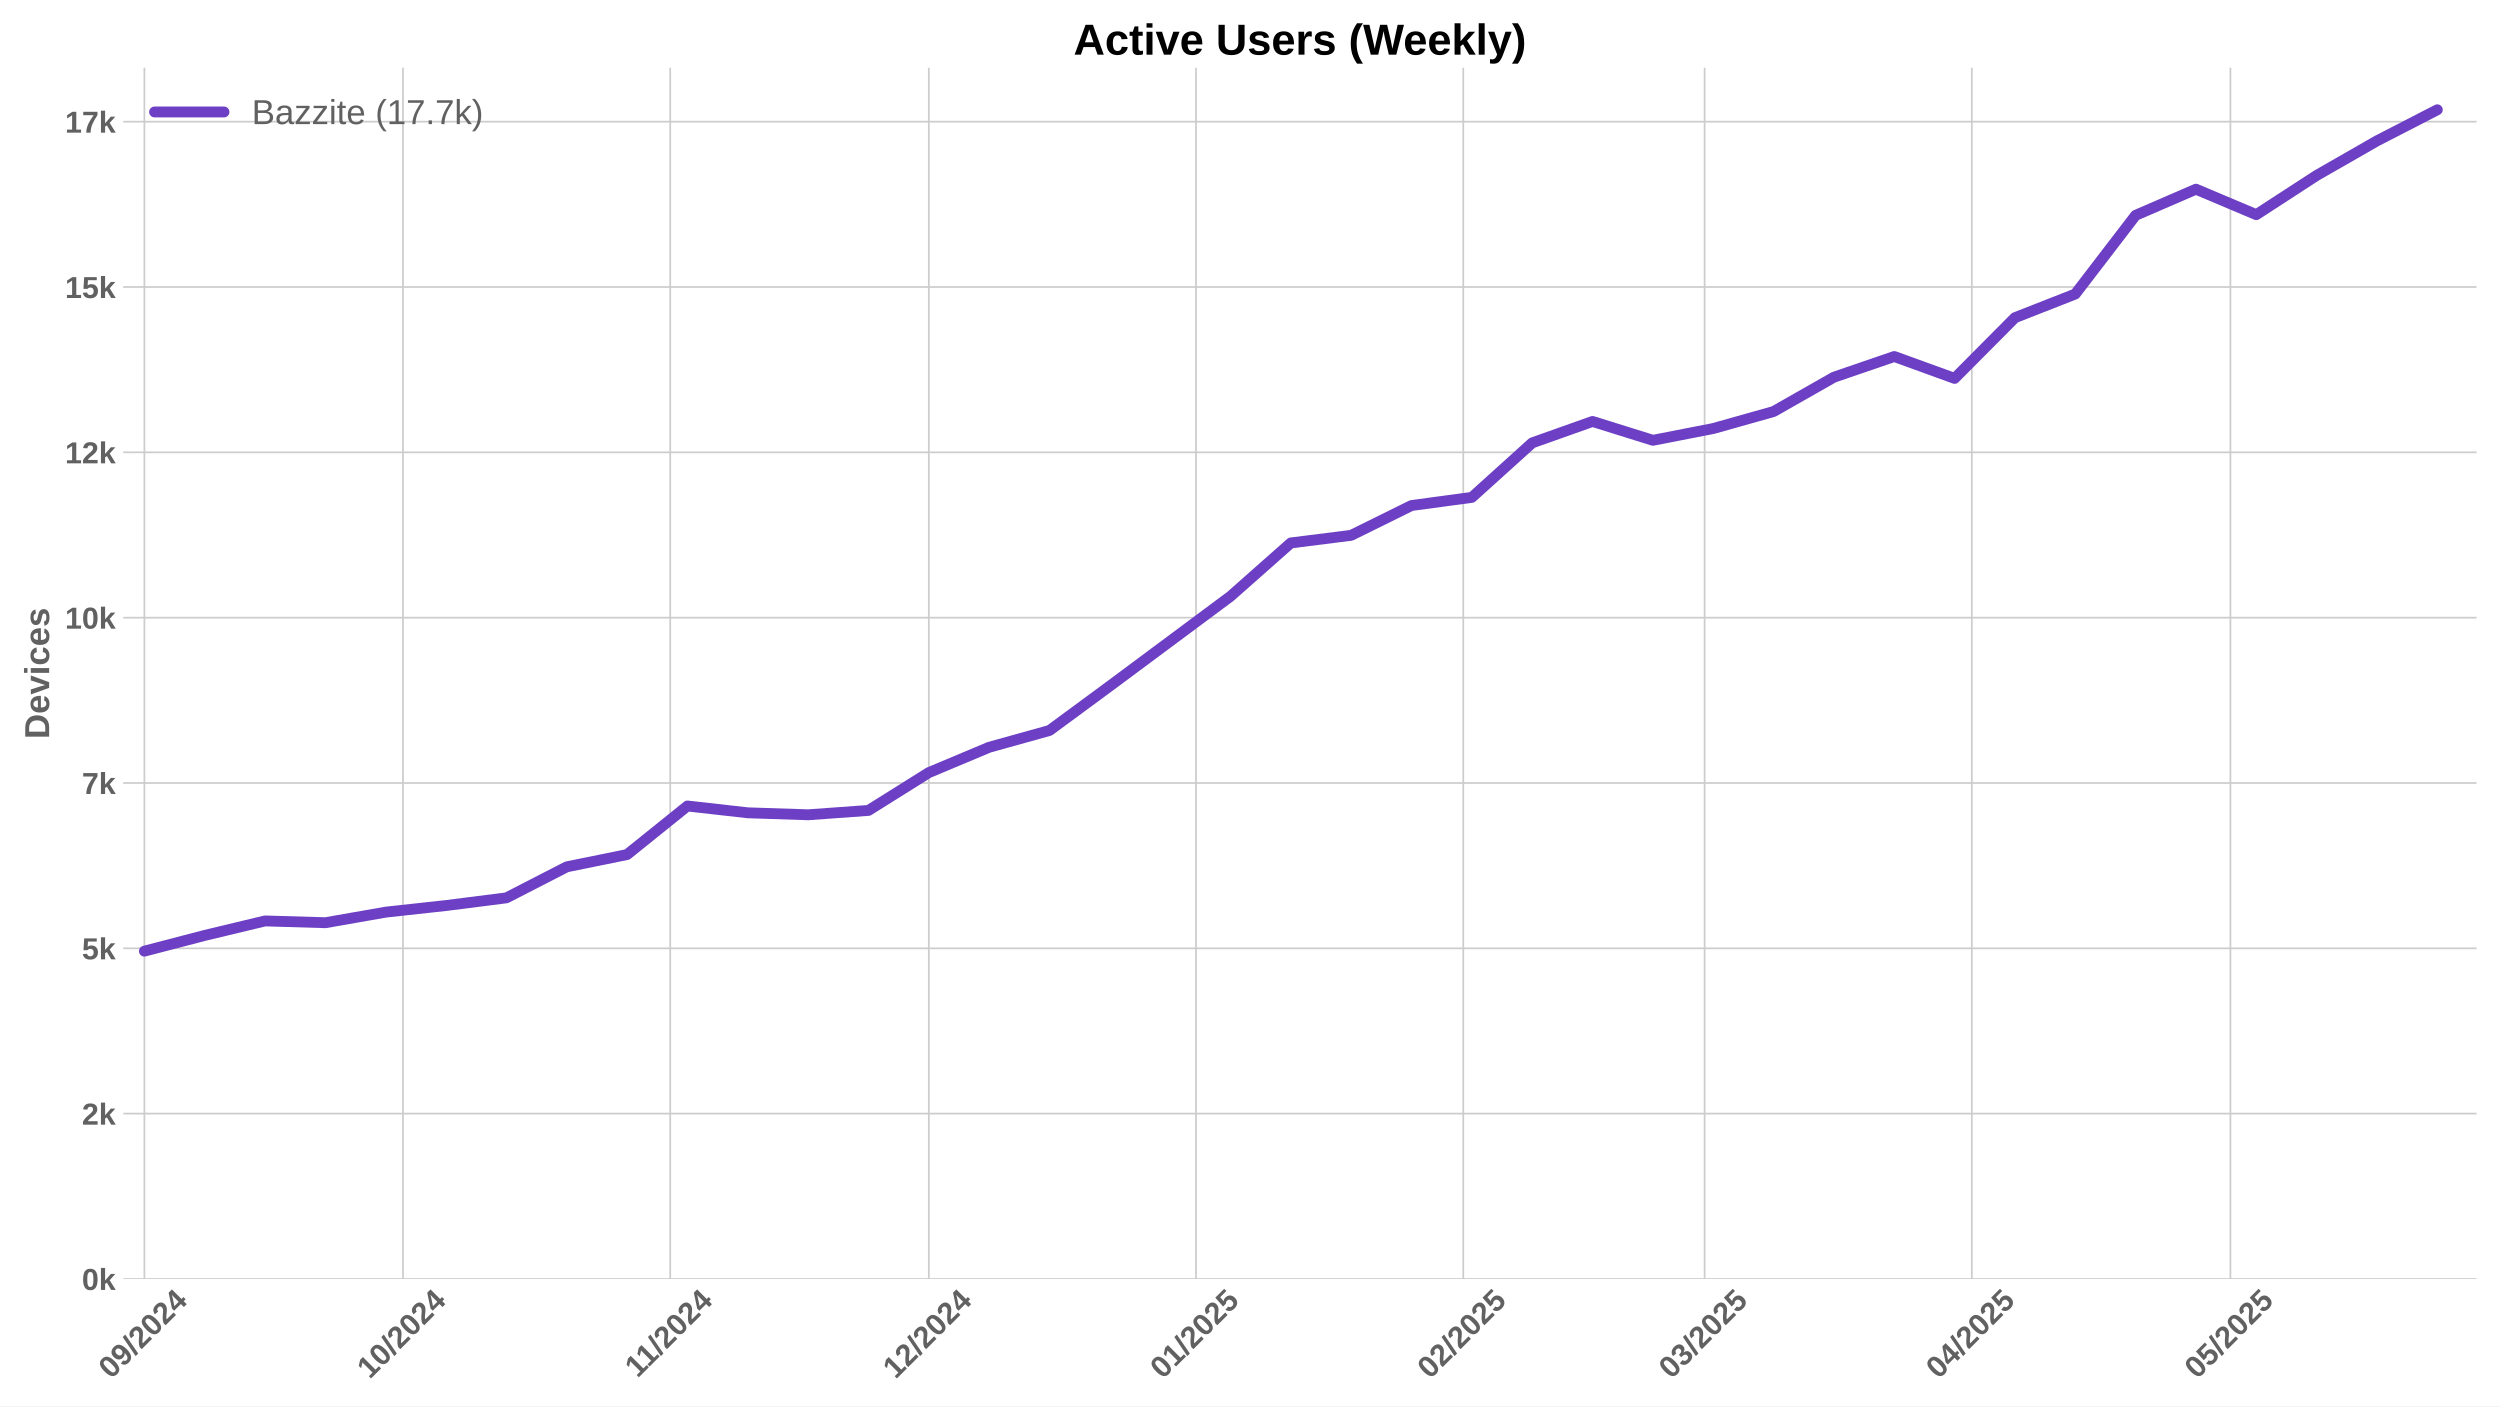
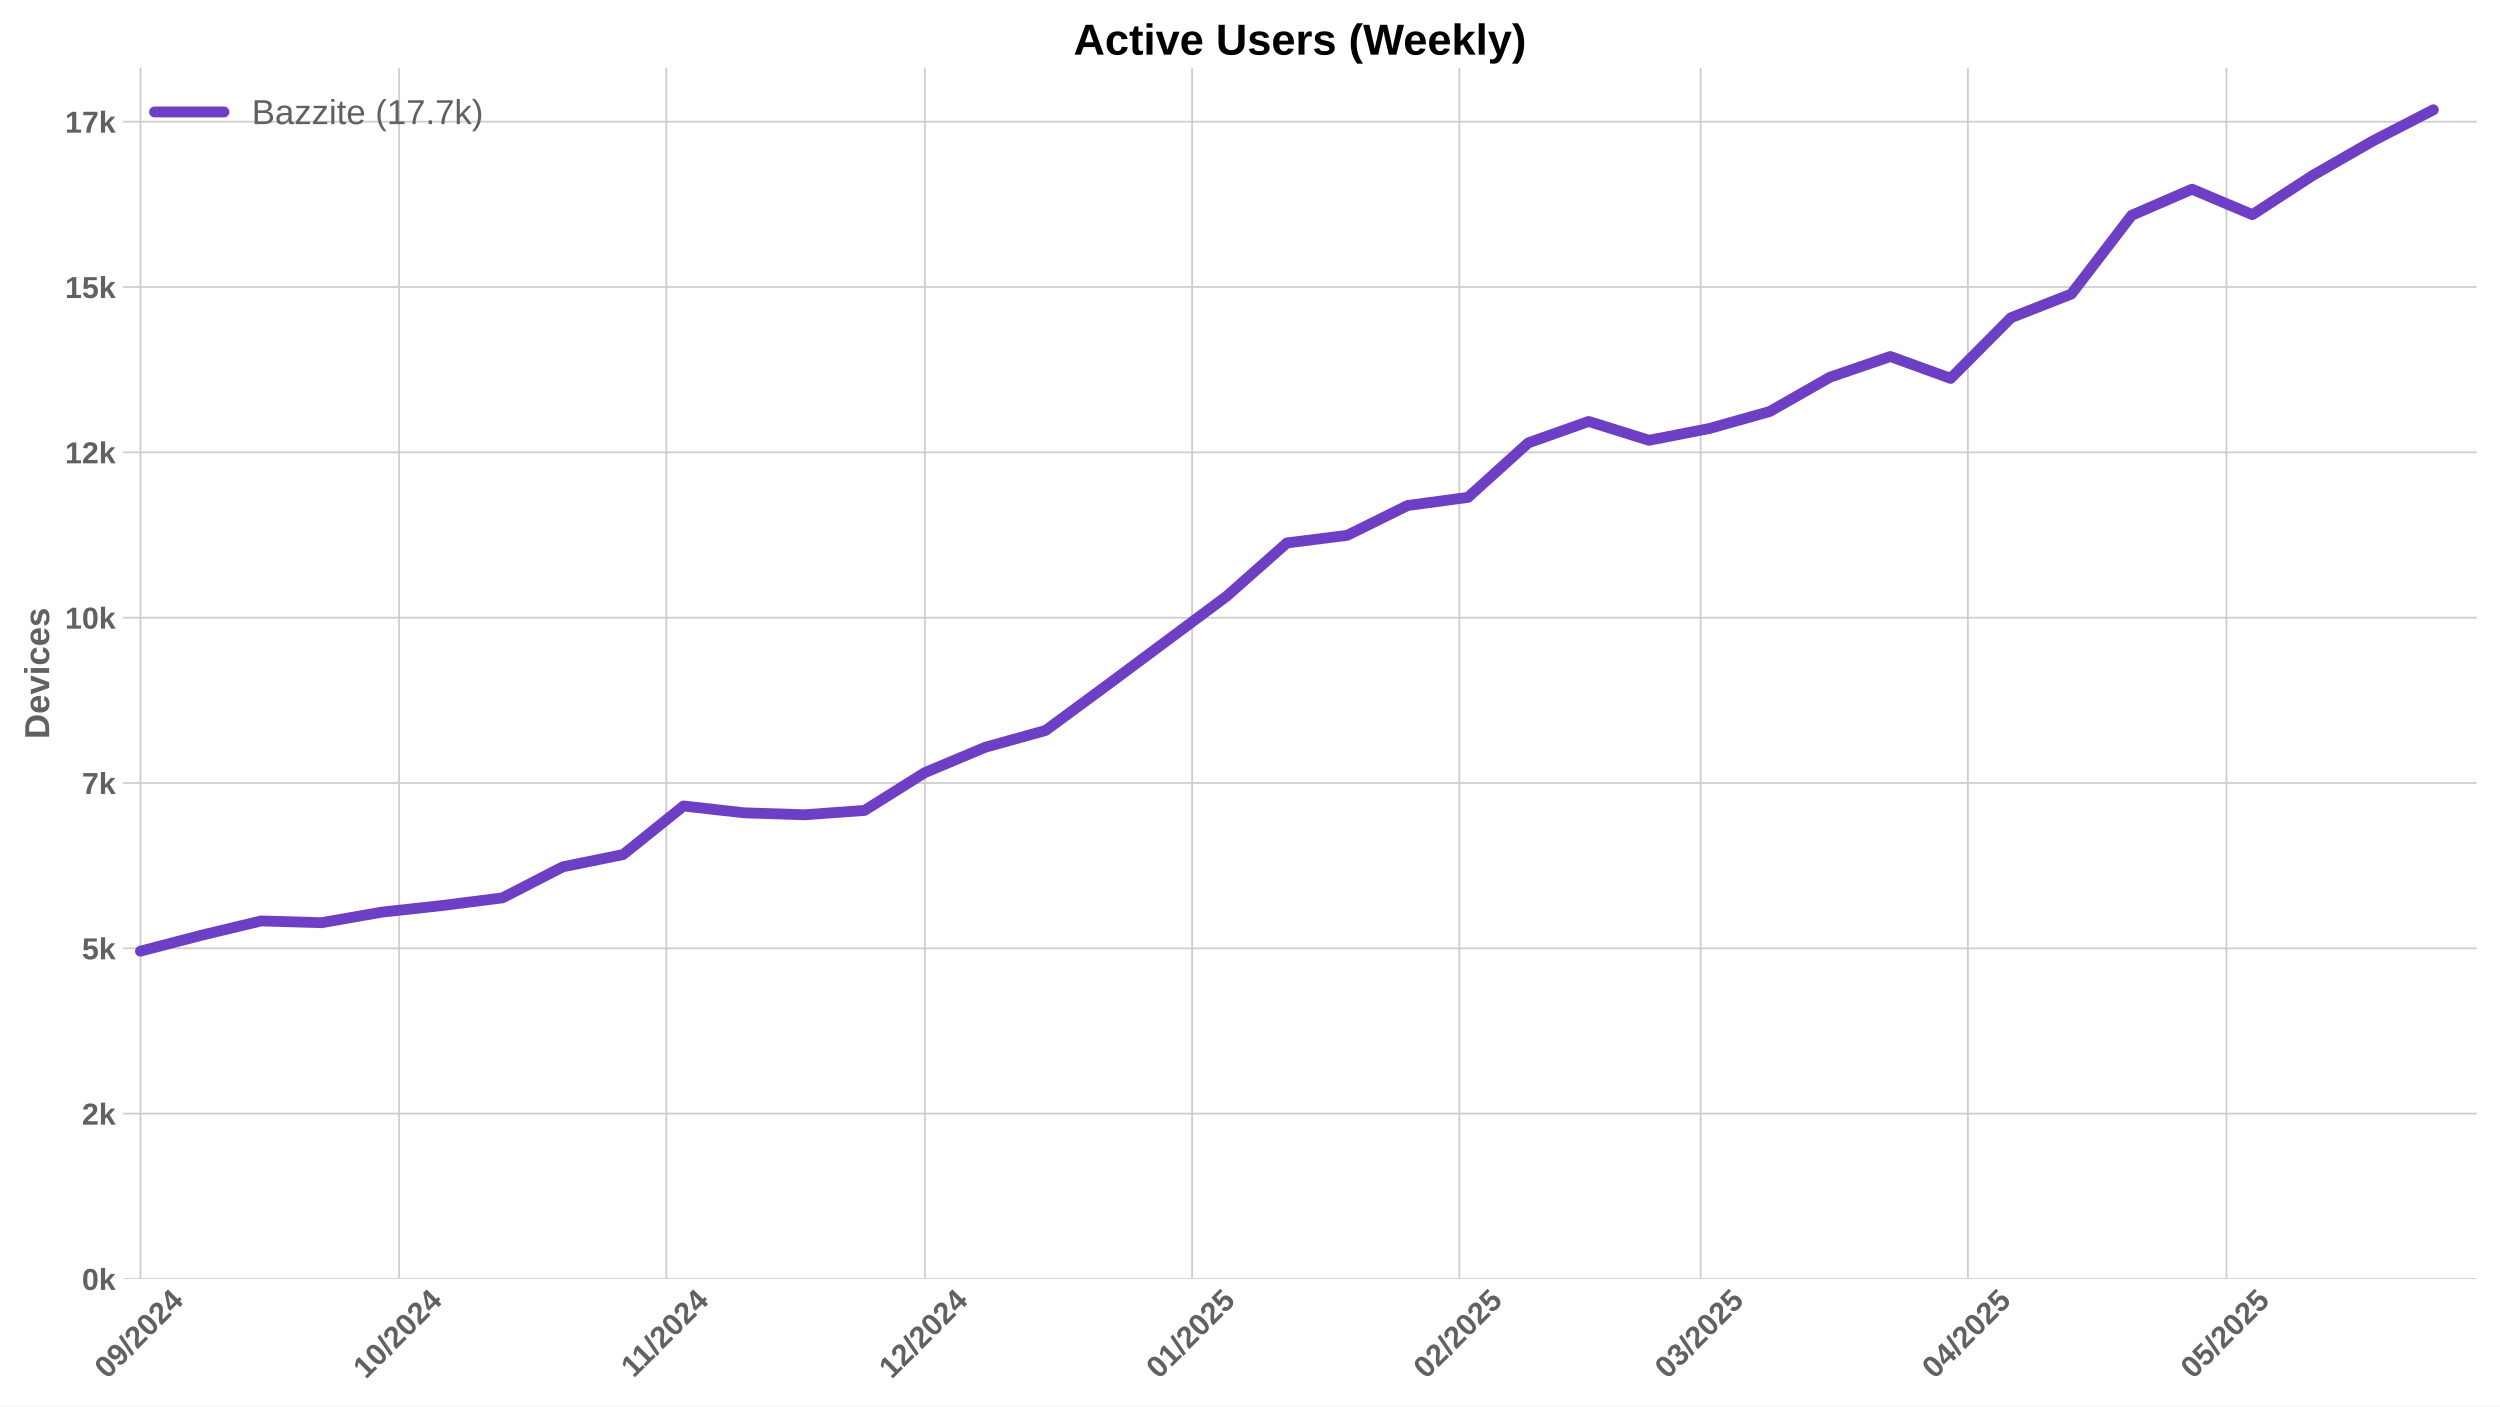
<svg xmlns="http://www.w3.org/2000/svg" xmlns:xlink="http://www.w3.org/1999/xlink" width="1152pt" height="648pt" viewBox="0 0 1152 648" version="1.1">
  <defs>
    <style type="text/css">*{stroke-linejoin: round; stroke-linecap: butt}</style>
  </defs>
  <g id="figure_1">
    <g id="patch_1">
      <path d="M 0 648  L 1152 648  L 1152 0  L 0 0  z " style="fill: #ffffff" />
    </g>
    <g id="axes_1">
      <g id="patch_2">
        <path d="M 56.82 589.343  L 1141.2 589.343  L 1141.2 31.2  L 56.82 31.2  z " style="fill: #ffffff" />
      </g>
      <g id="matplotlib.axis_1">
        <g id="xtick_1">
          <g id="line2d_1">
-             <path d="M 66.536 589.343  L 66.536 31.2  " clip-path="url(#paca2738834)" style="fill: none; stroke: #cccccc; stroke-width: 0.8; stroke-linecap: round" />
+             <path d="M 64.725 589.343  L 64.725 31.2  " clip-path="url(#pff6d77b526)" style="fill: none; stroke: #cccccc; stroke-width: 0.8; stroke-linecap: round" />
          </g>
          <g id="line2d_2" />
          <g id="text_1">
-             <g style="fill: #616161" transform="translate(51.20591 635.7977) rotate(-45) scale(0.14 -0.14)">
+             <g style="fill: #616161" transform="translate(49.39468 635.7977) rotate(-45) scale(0.14 -0.14)">
              <defs>
                <path id="LiberationSans-Bold-30" d="M 3297 2203  Q 3297 1088 2914 512  Q 2531 -63 1766 -63  Q 253 -63 253 2203  Q 253 2994 418 3494  Q 584 3994 915 4231  Q 1247 4469 1791 4469  Q 2572 4469 2934 3903  Q 3297 3338 3297 2203  z M 2416 2203  Q 2416 2813 2356 3150  Q 2297 3488 2165 3634  Q 2034 3781 1784 3781  Q 1519 3781 1383 3632  Q 1247 3484 1189 3148  Q 1131 2813 1131 2203  Q 1131 1600 1192 1261  Q 1253 922 1386 775  Q 1519 628 1772 628  Q 2022 628 2158 783  Q 2294 938 2355 1278  Q 2416 1619 2416 2203  z " transform="scale(0.015625)" />
                <path id="LiberationSans-Bold-39" d="M 3322 2272  Q 3322 1100 2894 518  Q 2466 -63 1678 -63  Q 1097 -63 767 185  Q 438 434 300 972  L 1125 1088  Q 1247 628 1688 628  Q 2056 628 2254 981  Q 2453 1334 2459 2028  Q 2341 1794 2070 1661  Q 1800 1528 1488 1528  Q 906 1528 564 1923  Q 222 2319 222 2994  Q 222 3688 623 4078  Q 1025 4469 1759 4469  Q 2550 4469 2936 3920  Q 3322 3372 3322 2272  z M 2394 2888  Q 2394 3297 2214 3539  Q 2034 3781 1738 3781  Q 1447 3781 1280 3570  Q 1113 3359 1113 2988  Q 1113 2622 1278 2401  Q 1444 2181 1741 2181  Q 2022 2181 2208 2373  Q 2394 2566 2394 2888  z " transform="scale(0.015625)" />
                <path id="LiberationSans-Bold-2f" d="M 63 -128  L 972 4638  L 1716 4638  L 822 -128  L 63 -128  z " transform="scale(0.015625)" />
                <path id="LiberationSans-Bold-32" d="M 222 0  L 222 609  Q 394 988 711 1347  Q 1028 1706 1509 2097  Q 1972 2472 2158 2715  Q 2344 2959 2344 3194  Q 2344 3769 1766 3769  Q 1484 3769 1336 3617  Q 1188 3466 1144 3163  L 259 3213  Q 334 3825 717 4147  Q 1100 4469 1759 4469  Q 2472 4469 2853 4144  Q 3234 3819 3234 3231  Q 3234 2922 3112 2672  Q 2991 2422 2800 2211  Q 2609 2000 2376 1815  Q 2144 1631 1925 1456  Q 1706 1281 1526 1103  Q 1347 925 1259 722  L 3303 722  L 3303 0  L 222 0  z " transform="scale(0.015625)" />
                <path id="LiberationSans-Bold-34" d="M 2938 897  L 2938 0  L 2100 0  L 2100 897  L 97 897  L 97 1556  L 1956 4403  L 2938 4403  L 2938 1550  L 3525 1550  L 3525 897  L 2938 897  z M 2100 2991  Q 2100 3159 2111 3356  Q 2122 3553 2128 3609  Q 2047 3434 1834 3103  L 813 1550  L 2100 1550  L 2100 2991  z " transform="scale(0.015625)" />
              </defs>
              <use xlink:href="#LiberationSans-Bold-30" />
              <use xlink:href="#LiberationSans-Bold-39" transform="translate(55.61523 0)" />
              <use xlink:href="#LiberationSans-Bold-2f" transform="translate(111.2305 0)" />
              <use xlink:href="#LiberationSans-Bold-32" transform="translate(139.0137 0)" />
              <use xlink:href="#LiberationSans-Bold-30" transform="translate(194.6289 0)" />
              <use xlink:href="#LiberationSans-Bold-32" transform="translate(250.2441 0)" />
              <use xlink:href="#LiberationSans-Bold-34" transform="translate(305.8594 0)" />
            </g>
          </g>
        </g>
        <g id="xtick_2">
          <g id="line2d_3">
-             <path d="M 185.699 589.343  L 185.699 31.2  " clip-path="url(#paca2738834)" style="fill: none; stroke: #cccccc; stroke-width: 0.8; stroke-linecap: round" />
+             <path d="M 183.888 589.343  L 183.888 31.2  " clip-path="url(#pff6d77b526)" style="fill: none; stroke: #cccccc; stroke-width: 0.8; stroke-linecap: round" />
          </g>
          <g id="line2d_4" />
          <g id="text_2">
-             <g style="fill: #616161" transform="translate(170.3685 635.7977) rotate(-45) scale(0.14 -0.14)">
+             <g style="fill: #616161" transform="translate(168.5573 635.7977) rotate(-45) scale(0.14 -0.14)">
              <defs>
                <path id="LiberationSans-Bold-31" d="M 403 0  L 403 653  L 1494 653  L 1494 3656  L 438 2997  L 438 3688  L 1541 4403  L 2372 4403  L 2372 653  L 3381 653  L 3381 0  L 403 0  z " transform="scale(0.015625)" />
              </defs>
              <use xlink:href="#LiberationSans-Bold-31" />
              <use xlink:href="#LiberationSans-Bold-30" transform="translate(55.61523 0)" />
              <use xlink:href="#LiberationSans-Bold-2f" transform="translate(111.2305 0)" />
              <use xlink:href="#LiberationSans-Bold-32" transform="translate(139.0137 0)" />
              <use xlink:href="#LiberationSans-Bold-30" transform="translate(194.6289 0)" />
              <use xlink:href="#LiberationSans-Bold-32" transform="translate(250.2441 0)" />
              <use xlink:href="#LiberationSans-Bold-34" transform="translate(305.8594 0)" />
            </g>
          </g>
        </g>
        <g id="xtick_3">
          <g id="line2d_5">
-             <path d="M 308.834 589.343  L 308.834 31.2  " clip-path="url(#paca2738834)" style="fill: none; stroke: #cccccc; stroke-width: 0.8; stroke-linecap: round" />
+             <path d="M 307.022 589.343  L 307.022 31.2  " clip-path="url(#pff6d77b526)" style="fill: none; stroke: #cccccc; stroke-width: 0.8; stroke-linecap: round" />
          </g>
          <g id="line2d_6" />
          <g id="text_3">
-             <g style="fill: #616161" transform="translate(293.7755 635.2532) rotate(-45) scale(0.14 -0.14)">
+             <g style="fill: #616161" transform="translate(291.9643 635.2532) rotate(-45) scale(0.14 -0.14)">
              <use xlink:href="#LiberationSans-Bold-31" />
              <use xlink:href="#LiberationSans-Bold-31" transform="translate(50.11523 0)" />
              <use xlink:href="#LiberationSans-Bold-2f" transform="translate(105.7305 0)" />
              <use xlink:href="#LiberationSans-Bold-32" transform="translate(133.5137 0)" />
              <use xlink:href="#LiberationSans-Bold-30" transform="translate(189.1289 0)" />
              <use xlink:href="#LiberationSans-Bold-32" transform="translate(244.7441 0)" />
              <use xlink:href="#LiberationSans-Bold-34" transform="translate(300.3594 0)" />
            </g>
          </g>
        </g>
        <g id="xtick_4">
          <g id="line2d_7">
-             <path d="M 427.996 589.343  L 427.996 31.2  " clip-path="url(#paca2738834)" style="fill: none; stroke: #cccccc; stroke-width: 0.8; stroke-linecap: round" />
+             <path d="M 426.185 589.343  L 426.185 31.2  " clip-path="url(#pff6d77b526)" style="fill: none; stroke: #cccccc; stroke-width: 0.8; stroke-linecap: round" />
          </g>
          <g id="line2d_8" />
          <g id="text_4">
-             <g style="fill: #616161" transform="translate(412.6659 635.7977) rotate(-45) scale(0.14 -0.14)">
+             <g style="fill: #616161" transform="translate(410.8547 635.7977) rotate(-45) scale(0.14 -0.14)">
              <use xlink:href="#LiberationSans-Bold-31" />
              <use xlink:href="#LiberationSans-Bold-32" transform="translate(55.61523 0)" />
              <use xlink:href="#LiberationSans-Bold-2f" transform="translate(111.2305 0)" />
              <use xlink:href="#LiberationSans-Bold-32" transform="translate(139.0137 0)" />
              <use xlink:href="#LiberationSans-Bold-30" transform="translate(194.6289 0)" />
              <use xlink:href="#LiberationSans-Bold-32" transform="translate(250.2441 0)" />
              <use xlink:href="#LiberationSans-Bold-34" transform="translate(305.8594 0)" />
            </g>
          </g>
        </g>
        <g id="xtick_5">
          <g id="line2d_9">
-             <path d="M 551.131 589.343  L 551.131 31.2  " clip-path="url(#paca2738834)" style="fill: none; stroke: #cccccc; stroke-width: 0.8; stroke-linecap: round" />
+             <path d="M 549.32 589.343  L 549.32 31.2  " clip-path="url(#pff6d77b526)" style="fill: none; stroke: #cccccc; stroke-width: 0.8; stroke-linecap: round" />
          </g>
          <g id="line2d_10" />
          <g id="text_5">
-             <g style="fill: #616161" transform="translate(535.8006 635.7977) rotate(-45) scale(0.14 -0.14)">
+             <g style="fill: #616161" transform="translate(533.9894 635.7977) rotate(-45) scale(0.14 -0.14)">
              <defs>
                <path id="LiberationSans-Bold-35" d="M 3381 1466  Q 3381 766 2945 351  Q 2509 -63 1750 -63  Q 1088 -63 689 235  Q 291 534 197 1100  L 1075 1172  Q 1144 891 1319 762  Q 1494 634 1759 634  Q 2088 634 2283 843  Q 2478 1053 2478 1447  Q 2478 1794 2293 2001  Q 2109 2209 1778 2209  Q 1413 2209 1181 1925  L 325 1925  L 478 4403  L 3125 4403  L 3125 3750  L 1275 3750  L 1203 2638  Q 1522 2919 2000 2919  Q 2628 2919 3004 2528  Q 3381 2138 3381 1466  z " transform="scale(0.015625)" />
              </defs>
              <use xlink:href="#LiberationSans-Bold-30" />
              <use xlink:href="#LiberationSans-Bold-31" transform="translate(55.61523 0)" />
              <use xlink:href="#LiberationSans-Bold-2f" transform="translate(111.2305 0)" />
              <use xlink:href="#LiberationSans-Bold-32" transform="translate(139.0137 0)" />
              <use xlink:href="#LiberationSans-Bold-30" transform="translate(194.6289 0)" />
              <use xlink:href="#LiberationSans-Bold-32" transform="translate(250.2441 0)" />
              <use xlink:href="#LiberationSans-Bold-35" transform="translate(305.8594 0)" />
            </g>
          </g>
        </g>
        <g id="xtick_6">
          <g id="line2d_11">
-             <path d="M 674.266 589.343  L 674.266 31.2  " clip-path="url(#paca2738834)" style="fill: none; stroke: #cccccc; stroke-width: 0.8; stroke-linecap: round" />
+             <path d="M 672.454 589.343  L 672.454 31.2  " clip-path="url(#pff6d77b526)" style="fill: none; stroke: #cccccc; stroke-width: 0.8; stroke-linecap: round" />
          </g>
          <g id="line2d_12" />
          <g id="text_6">
-             <g style="fill: #616161" transform="translate(658.9354 635.7977) rotate(-45) scale(0.14 -0.14)">
+             <g style="fill: #616161" transform="translate(657.1241 635.7977) rotate(-45) scale(0.14 -0.14)">
              <use xlink:href="#LiberationSans-Bold-30" />
              <use xlink:href="#LiberationSans-Bold-32" transform="translate(55.61523 0)" />
              <use xlink:href="#LiberationSans-Bold-2f" transform="translate(111.2305 0)" />
              <use xlink:href="#LiberationSans-Bold-32" transform="translate(139.0137 0)" />
              <use xlink:href="#LiberationSans-Bold-30" transform="translate(194.6289 0)" />
              <use xlink:href="#LiberationSans-Bold-32" transform="translate(250.2441 0)" />
              <use xlink:href="#LiberationSans-Bold-35" transform="translate(305.8594 0)" />
            </g>
          </g>
        </g>
        <g id="xtick_7">
          <g id="line2d_13">
-             <path d="M 785.484 589.343  L 785.484 31.2  " clip-path="url(#paca2738834)" style="fill: none; stroke: #cccccc; stroke-width: 0.8; stroke-linecap: round" />
+             <path d="M 783.673 589.343  L 783.673 31.2  " clip-path="url(#pff6d77b526)" style="fill: none; stroke: #cccccc; stroke-width: 0.8; stroke-linecap: round" />
          </g>
          <g id="line2d_14" />
          <g id="text_7">
-             <g style="fill: #616161" transform="translate(770.1538 635.7977) rotate(-45) scale(0.14 -0.14)">
+             <g style="fill: #616161" transform="translate(768.3426 635.7977) rotate(-45) scale(0.14 -0.14)">
              <defs>
                <path id="LiberationSans-Bold-33" d="M 3328 1222  Q 3328 603 2922 265  Q 2516 -72 1766 -72  Q 1056 -72 637 254  Q 219 581 147 1197  L 1041 1275  Q 1125 641 1763 641  Q 2078 641 2253 797  Q 2428 953 2428 1275  Q 2428 1569 2215 1725  Q 2003 1881 1584 1881  L 1278 1881  L 1278 2591  L 1566 2591  Q 1944 2591 2134 2745  Q 2325 2900 2325 3188  Q 2325 3459 2173 3614  Q 2022 3769 1731 3769  Q 1459 3769 1292 3619  Q 1125 3469 1100 3194  L 222 3256  Q 291 3825 694 4147  Q 1097 4469 1747 4469  Q 2438 4469 2827 4158  Q 3216 3847 3216 3297  Q 3216 2884 2973 2618  Q 2731 2353 2275 2266  L 2275 2253  Q 2781 2194 3054 1920  Q 3328 1647 3328 1222  z " transform="scale(0.015625)" />
              </defs>
              <use xlink:href="#LiberationSans-Bold-30" />
              <use xlink:href="#LiberationSans-Bold-33" transform="translate(55.61523 0)" />
              <use xlink:href="#LiberationSans-Bold-2f" transform="translate(111.2305 0)" />
              <use xlink:href="#LiberationSans-Bold-32" transform="translate(139.0137 0)" />
              <use xlink:href="#LiberationSans-Bold-30" transform="translate(194.6289 0)" />
              <use xlink:href="#LiberationSans-Bold-32" transform="translate(250.2441 0)" />
              <use xlink:href="#LiberationSans-Bold-35" transform="translate(305.8594 0)" />
            </g>
          </g>
        </g>
        <g id="xtick_8">
          <g id="line2d_15">
-             <path d="M 908.619 589.343  L 908.619 31.2  " clip-path="url(#paca2738834)" style="fill: none; stroke: #cccccc; stroke-width: 0.8; stroke-linecap: round" />
+             <path d="M 906.808 589.343  L 906.808 31.2  " clip-path="url(#pff6d77b526)" style="fill: none; stroke: #cccccc; stroke-width: 0.8; stroke-linecap: round" />
          </g>
          <g id="line2d_16" />
          <g id="text_8">
-             <g style="fill: #616161" transform="translate(893.2885 635.7977) rotate(-45) scale(0.14 -0.14)">
+             <g style="fill: #616161" transform="translate(891.4773 635.7977) rotate(-45) scale(0.14 -0.14)">
              <use xlink:href="#LiberationSans-Bold-30" />
              <use xlink:href="#LiberationSans-Bold-34" transform="translate(55.61523 0)" />
              <use xlink:href="#LiberationSans-Bold-2f" transform="translate(111.2305 0)" />
              <use xlink:href="#LiberationSans-Bold-32" transform="translate(139.0137 0)" />
              <use xlink:href="#LiberationSans-Bold-30" transform="translate(194.6289 0)" />
              <use xlink:href="#LiberationSans-Bold-32" transform="translate(250.2441 0)" />
              <use xlink:href="#LiberationSans-Bold-35" transform="translate(305.8594 0)" />
            </g>
          </g>
        </g>
        <g id="xtick_9">
          <g id="line2d_17">
-             <path d="M 1027.781 589.343  L 1027.781 31.2  " clip-path="url(#paca2738834)" style="fill: none; stroke: #cccccc; stroke-width: 0.8; stroke-linecap: round" />
+             <path d="M 1025.97 589.343  L 1025.97 31.2  " clip-path="url(#pff6d77b526)" style="fill: none; stroke: #cccccc; stroke-width: 0.8; stroke-linecap: round" />
          </g>
          <g id="line2d_18" />
          <g id="text_9">
-             <g style="fill: #616161" transform="translate(1012.451 635.7977) rotate(-45) scale(0.14 -0.14)">
+             <g style="fill: #616161" transform="translate(1010.64 635.7977) rotate(-45) scale(0.14 -0.14)">
              <use xlink:href="#LiberationSans-Bold-30" />
              <use xlink:href="#LiberationSans-Bold-35" transform="translate(55.61523 0)" />
              <use xlink:href="#LiberationSans-Bold-2f" transform="translate(111.2305 0)" />
              <use xlink:href="#LiberationSans-Bold-32" transform="translate(139.0137 0)" />
              <use xlink:href="#LiberationSans-Bold-30" transform="translate(194.6289 0)" />
              <use xlink:href="#LiberationSans-Bold-32" transform="translate(250.2441 0)" />
              <use xlink:href="#LiberationSans-Bold-35" transform="translate(305.8594 0)" />
            </g>
          </g>
        </g>
      </g>
      <g id="matplotlib.axis_2">
        <g id="ytick_1">
          <g id="line2d_19">
-             <path d="M 56.82 589.343  L 1141.2 589.343  " clip-path="url(#paca2738834)" style="fill: none; stroke: #cccccc; stroke-width: 0.8; stroke-linecap: round" />
+             <path d="M 56.82 589.343  L 1141.2 589.343  " clip-path="url(#pff6d77b526)" style="fill: none; stroke: #cccccc; stroke-width: 0.8; stroke-linecap: round" />
          </g>
          <g id="line2d_20" />
          <g id="text_10">
            <g style="fill: #616161" transform="translate(37.74938 594.416) scale(0.14 -0.14)">
              <defs>
                <path id="LiberationSans-Bold-6b" d="M 2606 0  L 1703 1531  L 1325 1269  L 1325 0  L 447 0  L 447 4638  L 1325 4638  L 1325 1981  L 2531 3381  L 3475 3381  L 2288 2063  L 3566 0  L 2606 0  z " transform="scale(0.015625)" />
              </defs>
              <use xlink:href="#LiberationSans-Bold-30" />
              <use xlink:href="#LiberationSans-Bold-6b" transform="translate(55.61523 0)" />
            </g>
          </g>
        </g>
        <g id="ytick_2">
          <g id="line2d_21">
-             <path d="M 56.82 513.161  L 1141.2 513.161  " clip-path="url(#paca2738834)" style="fill: none; stroke: #cccccc; stroke-width: 0.8; stroke-linecap: round" />
+             <path d="M 56.82 513.161  L 1141.2 513.161  " clip-path="url(#pff6d77b526)" style="fill: none; stroke: #cccccc; stroke-width: 0.8; stroke-linecap: round" />
          </g>
          <g id="line2d_22" />
          <g id="text_11">
            <g style="fill: #616161" transform="translate(37.74938 518.2342) scale(0.14 -0.14)">
              <use xlink:href="#LiberationSans-Bold-32" />
              <use xlink:href="#LiberationSans-Bold-6b" transform="translate(55.61523 0)" />
            </g>
          </g>
        </g>
        <g id="ytick_3">
          <g id="line2d_23">
-             <path d="M 56.82 436.98  L 1141.2 436.98  " clip-path="url(#paca2738834)" style="fill: none; stroke: #cccccc; stroke-width: 0.8; stroke-linecap: round" />
+             <path d="M 56.82 436.98  L 1141.2 436.98  " clip-path="url(#pff6d77b526)" style="fill: none; stroke: #cccccc; stroke-width: 0.8; stroke-linecap: round" />
          </g>
          <g id="line2d_24" />
          <g id="text_12">
            <g style="fill: #616161" transform="translate(37.74938 442.0523) scale(0.14 -0.14)">
              <use xlink:href="#LiberationSans-Bold-35" />
              <use xlink:href="#LiberationSans-Bold-6b" transform="translate(55.61523 0)" />
            </g>
          </g>
        </g>
        <g id="ytick_4">
          <g id="line2d_25">
-             <path d="M 56.82 360.798  L 1141.2 360.798  " clip-path="url(#paca2738834)" style="fill: none; stroke: #cccccc; stroke-width: 0.8; stroke-linecap: round" />
+             <path d="M 56.82 360.798  L 1141.2 360.798  " clip-path="url(#pff6d77b526)" style="fill: none; stroke: #cccccc; stroke-width: 0.8; stroke-linecap: round" />
          </g>
          <g id="line2d_26" />
          <g id="text_13">
            <g style="fill: #616161" transform="translate(37.74938 365.8705) scale(0.14 -0.14)">
              <defs>
                <path id="LiberationSans-Bold-37" d="M 3278 3706  Q 2981 3238 2717 2797  Q 2453 2356 2256 1911  Q 2059 1466 1945 995  Q 1831 525 1831 0  L 916 0  Q 916 550 1059 1064  Q 1203 1578 1475 2111  Q 1747 2644 2463 3681  L 275 3681  L 275 4403  L 3278 4403  L 3278 3706  z " transform="scale(0.015625)" />
              </defs>
              <use xlink:href="#LiberationSans-Bold-37" />
              <use xlink:href="#LiberationSans-Bold-6b" transform="translate(55.61523 0)" />
            </g>
          </g>
        </g>
        <g id="ytick_5">
          <g id="line2d_27">
-             <path d="M 56.82 284.616  L 1141.2 284.616  " clip-path="url(#paca2738834)" style="fill: none; stroke: #cccccc; stroke-width: 0.8; stroke-linecap: round" />
+             <path d="M 56.82 284.616  L 1141.2 284.616  " clip-path="url(#pff6d77b526)" style="fill: none; stroke: #cccccc; stroke-width: 0.8; stroke-linecap: round" />
          </g>
          <g id="line2d_28" />
          <g id="text_14">
            <g style="fill: #616161" transform="translate(29.96406 289.6887) scale(0.14 -0.14)">
              <use xlink:href="#LiberationSans-Bold-31" />
              <use xlink:href="#LiberationSans-Bold-30" transform="translate(55.61523 0)" />
              <use xlink:href="#LiberationSans-Bold-6b" transform="translate(111.2305 0)" />
            </g>
          </g>
        </g>
        <g id="ytick_6">
          <g id="line2d_29">
-             <path d="M 56.82 208.434  L 1141.2 208.434  " clip-path="url(#paca2738834)" style="fill: none; stroke: #cccccc; stroke-width: 0.8; stroke-linecap: round" />
+             <path d="M 56.82 208.434  L 1141.2 208.434  " clip-path="url(#pff6d77b526)" style="fill: none; stroke: #cccccc; stroke-width: 0.8; stroke-linecap: round" />
          </g>
          <g id="line2d_30" />
          <g id="text_15">
            <g style="fill: #616161" transform="translate(29.96406 213.5068) scale(0.14 -0.14)">
              <use xlink:href="#LiberationSans-Bold-31" />
              <use xlink:href="#LiberationSans-Bold-32" transform="translate(55.61523 0)" />
              <use xlink:href="#LiberationSans-Bold-6b" transform="translate(111.2305 0)" />
            </g>
          </g>
        </g>
        <g id="ytick_7">
          <g id="line2d_31">
-             <path d="M 56.82 132.252  L 1141.2 132.252  " clip-path="url(#paca2738834)" style="fill: none; stroke: #cccccc; stroke-width: 0.8; stroke-linecap: round" />
+             <path d="M 56.82 132.252  L 1141.2 132.252  " clip-path="url(#pff6d77b526)" style="fill: none; stroke: #cccccc; stroke-width: 0.8; stroke-linecap: round" />
          </g>
          <g id="line2d_32" />
          <g id="text_16">
            <g style="fill: #616161" transform="translate(29.96406 137.325) scale(0.14 -0.14)">
              <use xlink:href="#LiberationSans-Bold-31" />
              <use xlink:href="#LiberationSans-Bold-35" transform="translate(55.61523 0)" />
              <use xlink:href="#LiberationSans-Bold-6b" transform="translate(111.2305 0)" />
            </g>
          </g>
        </g>
        <g id="ytick_8">
          <g id="line2d_33">
-             <path d="M 56.82 56.07  L 1141.2 56.07  " clip-path="url(#paca2738834)" style="fill: none; stroke: #cccccc; stroke-width: 0.8; stroke-linecap: round" />
+             <path d="M 56.82 56.07  L 1141.2 56.07  " clip-path="url(#pff6d77b526)" style="fill: none; stroke: #cccccc; stroke-width: 0.8; stroke-linecap: round" />
          </g>
          <g id="line2d_34" />
          <g id="text_17">
            <g style="fill: #616161" transform="translate(29.96406 61.14314) scale(0.14 -0.14)">
              <use xlink:href="#LiberationSans-Bold-31" />
              <use xlink:href="#LiberationSans-Bold-37" transform="translate(55.61523 0)" />
              <use xlink:href="#LiberationSans-Bold-6b" transform="translate(111.2305 0)" />
            </g>
          </g>
        </g>
        <g id="text_18">
          <g style="fill: #616161" transform="translate(22.64406 340.5153) rotate(-90) scale(0.16 -0.16)">
            <defs>
              <path id="LiberationSans-Bold-44" d="M 4353 2234  Q 4353 1553 4086 1045  Q 3819 538 3330 269  Q 2841 0 2209 0  L 428 0  L 428 4403  L 2022 4403  Q 3134 4403 3743 3842  Q 4353 3281 4353 2234  z M 3425 2234  Q 3425 2944 3056 3317  Q 2688 3691 2003 3691  L 1350 3691  L 1350 713  L 2131 713  Q 2725 713 3075 1122  Q 3425 1531 3425 2234  z " transform="scale(0.015625)" />
              <path id="LiberationSans-Bold-65" d="M 1831 -63  Q 1069 -63 659 389  Q 250 841 250 1706  Q 250 2544 665 2994  Q 1081 3444 1844 3444  Q 2572 3444 2956 2961  Q 3341 2478 3341 1547  L 3341 1522  L 1172 1522  Q 1172 1028 1355 776  Q 1538 525 1875 525  Q 2341 525 2463 928  L 3291 856  Q 2931 -63 1831 -63  z M 1831 2891  Q 1522 2891 1355 2675  Q 1188 2459 1178 2072  L 2491 2072  Q 2466 2481 2294 2686  Q 2122 2891 1831 2891  z " transform="scale(0.015625)" />
              <path id="LiberationSans-Bold-76" d="M 2284 0  L 1234 0  L 25 3381  L 953 3381  L 1544 1491  Q 1591 1334 1766 709  Q 1797 838 1894 1159  Q 1991 1481 2613 3381  L 3531 3381  L 2284 0  z " transform="scale(0.015625)" />
              <path id="LiberationSans-Bold-69" d="M 447 3991  L 447 4638  L 1325 4638  L 1325 3991  L 447 3991  z M 447 0  L 447 3381  L 1325 3381  L 1325 0  L 447 0  z " transform="scale(0.015625)" />
              <path id="LiberationSans-Bold-63" d="M 1856 -63  Q 1088 -63 669 395  Q 250 853 250 1672  Q 250 2509 672 2976  Q 1094 3444 1869 3444  Q 2466 3444 2856 3144  Q 3247 2844 3347 2316  L 2463 2272  Q 2425 2531 2275 2686  Q 2125 2841 1850 2841  Q 1172 2841 1172 1706  Q 1172 538 1863 538  Q 2113 538 2281 695  Q 2450 853 2491 1166  L 3372 1125  Q 3325 778 3123 506  Q 2922 234 2594 85  Q 2266 -63 1856 -63  z " transform="scale(0.015625)" />
              <path id="LiberationSans-Bold-73" d="M 3297 988  Q 3297 497 2895 217  Q 2494 -63 1784 -63  Q 1088 -63 717 157  Q 347 378 225 844  L 997 959  Q 1063 719 1223 619  Q 1384 519 1784 519  Q 2153 519 2322 612  Q 2491 706 2491 906  Q 2491 1069 2355 1164  Q 2219 1259 1894 1325  Q 1150 1472 890 1598  Q 631 1725 495 1926  Q 359 2128 359 2422  Q 359 2906 732 3176  Q 1106 3447 1791 3447  Q 2394 3447 2761 3212  Q 3128 2978 3219 2534  L 2441 2453  Q 2403 2659 2256 2761  Q 2109 2863 1791 2863  Q 1478 2863 1322 2783  Q 1166 2703 1166 2516  Q 1166 2369 1286 2283  Q 1406 2197 1691 2141  Q 2088 2059 2395 1973  Q 2703 1888 2889 1769  Q 3075 1650 3186 1464  Q 3297 1278 3297 988  z " transform="scale(0.015625)" />
            </defs>
            <use xlink:href="#LiberationSans-Bold-44" />
            <use xlink:href="#LiberationSans-Bold-65" transform="translate(72.2168 0)" />
            <use xlink:href="#LiberationSans-Bold-76" transform="translate(127.832 0)" />
            <use xlink:href="#LiberationSans-Bold-69" transform="translate(183.4473 0)" />
            <use xlink:href="#LiberationSans-Bold-63" transform="translate(211.2305 0)" />
            <use xlink:href="#LiberationSans-Bold-65" transform="translate(266.8457 0)" />
            <use xlink:href="#LiberationSans-Bold-73" transform="translate(322.4609 0)" />
          </g>
        </g>
      </g>
      <g id="line2d_35">
-         <path d="M 66.536 438.29  L 94.341 431.037  L 122.145 424.364  L 149.95 425.187  L 177.755 420.311  L 205.559 417.264  L 233.364 413.729  L 261.169 399.437  L 288.973 393.769  L 316.778 371.402  L 344.582 374.541  L 372.387 375.455  L 400.192 373.444  L 427.996 356.013  L 455.801 344.342  L 483.605 336.602  L 511.41 316.125  L 567.019 274.773  L 594.824 250.182  L 622.629 246.677  L 650.433 232.934  L 678.238 229.186  L 706.042 204.076  L 733.847 194.203  L 761.652 202.888  L 789.456 197.464  L 817.261 189.632  L 845.065 173.817  L 872.87 164.279  L 900.675 174.365  L 928.479 146.392  L 956.284 135.482  L 984.089 99.22  L 1011.893 87.183  L 1039.698 98.915  L 1067.502 80.845  L 1095.307 64.907  L 1123.112 50.585  " clip-path="url(#paca2738834)" style="fill: none; stroke: #6c3fc4; stroke-width: 5; stroke-linecap: round" />
+         <path d="M 64.725 438.29  L 92.53 431.037  L 120.334 424.364  L 148.139 425.187  L 175.943 420.311  L 203.748 417.264  L 231.553 413.729  L 259.357 399.437  L 287.162 393.769  L 314.967 371.402  L 342.771 374.541  L 370.576 375.455  L 398.38 373.444  L 426.185 356.013  L 453.99 344.342  L 481.794 336.602  L 509.599 316.125  L 565.208 274.773  L 593.013 250.182  L 620.817 246.677  L 648.622 232.934  L 676.427 229.186  L 704.231 204.076  L 732.036 194.203  L 759.84 202.888  L 787.645 197.464  L 815.45 189.632  L 843.254 173.817  L 871.059 164.279  L 898.863 174.365  L 926.668 146.392  L 954.473 135.482  L 982.277 99.22  L 1010.082 87.183  L 1037.887 98.915  L 1065.691 80.845  L 1093.496 64.907  L 1121.3 50.585  " clip-path="url(#pff6d77b526)" style="fill: none; stroke: #6c3fc4; stroke-width: 5; stroke-linecap: round" />
      </g>
      <g id="patch_3">
        <path d="M 56.82 589.343  L 56.82 31.2  " style="fill: none" />
      </g>
      <g id="patch_4">
        <path d="M 1141.2 589.343  L 1141.2 31.2  " style="fill: none" />
      </g>
      <g id="patch_5">
        <path d="M 56.82 589.343  L 1141.2 589.343  " style="fill: none" />
      </g>
      <g id="patch_6">
        <path d="M 56.82 31.2  L 1141.2 31.2  " style="fill: none" />
      </g>
      <g id="text_19">
        <g transform="translate(494.6991 25.2) scale(0.2 -0.2)">
          <defs>
            <path id="LiberationSans-Bold-41" d="M 3541 0  L 3150 1125  L 1472 1125  L 1081 0  L 159 0  L 1766 4403  L 2853 4403  L 4453 0  L 3541 0  z M 2309 3725  L 2291 3656  Q 2259 3544 2215 3400  Q 2172 3256 1678 1819  L 2944 1819  L 2509 3084  L 2375 3509  L 2309 3725  z " transform="scale(0.015625)" />
            <path id="LiberationSans-Bold-74" d="M 1313 -56  Q 925 -56 715 155  Q 506 366 506 794  L 506 2788  L 78 2788  L 78 3381  L 550 3381  L 825 4175  L 1375 4175  L 1375 3381  L 2016 3381  L 2016 2788  L 1375 2788  L 1375 1031  Q 1375 784 1469 667  Q 1563 550 1759 550  Q 1863 550 2053 594  L 2053 50  Q 1728 -56 1313 -56  z " transform="scale(0.015625)" />
            <path id="LiberationSans-Bold-20" transform="scale(0.015625)" />
            <path id="LiberationSans-Bold-55" d="M 2259 -63  Q 1350 -63 867 381  Q 384 825 384 1650  L 384 4403  L 1306 4403  L 1306 1722  Q 1306 1200 1554 929  Q 1803 659 2284 659  Q 2778 659 3043 942  Q 3309 1225 3309 1753  L 3309 4403  L 4231 4403  L 4231 1697  Q 4231 859 3714 398  Q 3197 -63 2259 -63  z " transform="scale(0.015625)" />
            <path id="LiberationSans-Bold-72" d="M 447 0  L 447 2588  Q 447 2866 439 3052  Q 431 3238 422 3381  L 1259 3381  Q 1269 3325 1284 3039  Q 1300 2753 1300 2659  L 1313 2659  Q 1441 3016 1541 3161  Q 1641 3306 1778 3376  Q 1916 3447 2122 3447  Q 2291 3447 2394 3400  L 2394 2666  Q 2181 2713 2019 2713  Q 1691 2713 1508 2447  Q 1325 2181 1325 1659  L 1325 0  L 447 0  z " transform="scale(0.015625)" />
            <path id="LiberationSans-Bold-28" d="M 1247 -1328  Q 756 -622 537 81  Q 319 784 319 1659  Q 319 2531 537 3232  Q 756 3934 1247 4638  L 2125 4638  Q 1631 3925 1407 3219  Q 1184 2513 1184 1656  Q 1184 803 1406 101  Q 1628 -600 2125 -1328  L 1247 -1328  z " transform="scale(0.015625)" />
            <path id="LiberationSans-Bold-57" d="M 4897 0  L 3803 0  L 3206 2547  Q 3097 2997 3022 3488  Q 2947 3078 2900 2864  Q 2853 2650 2234 0  L 1141 0  L 6 4403  L 941 4403  L 1578 1559  L 1722 872  Q 1809 1306 1892 1701  Q 1975 2097 2516 4403  L 3547 4403  L 4103 2059  Q 4169 1797 4325 872  L 4403 1234  L 4569 1953  L 5100 4403  L 6034 4403  L 4897 0  z " transform="scale(0.015625)" />
            <path id="LiberationSans-Bold-6c" d="M 447 0  L 447 4638  L 1325 4638  L 1325 0  L 447 0  z " transform="scale(0.015625)" />
            <path id="LiberationSans-Bold-79" d="M 884 -1328  Q 569 -1328 331 -1288  L 331 -663  Q 497 -688 634 -688  Q 822 -688 945 -628  Q 1069 -569 1167 -431  Q 1266 -294 1388 34  L 50 3381  L 978 3381  L 1509 1797  Q 1634 1456 1825 753  L 1903 1050  L 2106 1784  L 2606 3381  L 3525 3381  L 2188 -178  Q 1919 -828 1630 -1078  Q 1341 -1328 884 -1328  z " transform="scale(0.015625)" />
            <path id="LiberationSans-Bold-29" d="M 6 -1328  Q 506 -597 726 101  Q 947 800 947 1656  Q 947 2516 722 3223  Q 497 3931 6 4638  L 884 4638  Q 1378 3928 1595 3225  Q 1813 2522 1813 1659  Q 1813 791 1595 87  Q 1378 -616 884 -1328  L 6 -1328  z " transform="scale(0.015625)" />
          </defs>
          <use xlink:href="#LiberationSans-Bold-41" />
          <use xlink:href="#LiberationSans-Bold-63" transform="translate(72.2168 0)" />
          <use xlink:href="#LiberationSans-Bold-74" transform="translate(127.832 0)" />
          <use xlink:href="#LiberationSans-Bold-69" transform="translate(161.1328 0)" />
          <use xlink:href="#LiberationSans-Bold-76" transform="translate(188.916 0)" />
          <use xlink:href="#LiberationSans-Bold-65" transform="translate(244.5312 0)" />
          <use xlink:href="#LiberationSans-Bold-20" transform="translate(300.1465 0)" />
          <use xlink:href="#LiberationSans-Bold-55" transform="translate(327.9297 0)" />
          <use xlink:href="#LiberationSans-Bold-73" transform="translate(400.1465 0)" />
          <use xlink:href="#LiberationSans-Bold-65" transform="translate(455.7617 0)" />
          <use xlink:href="#LiberationSans-Bold-72" transform="translate(511.377 0)" />
          <use xlink:href="#LiberationSans-Bold-73" transform="translate(550.293 0)" />
          <use xlink:href="#LiberationSans-Bold-20" transform="translate(605.9082 0)" />
          <use xlink:href="#LiberationSans-Bold-28" transform="translate(633.6914 0)" />
          <use xlink:href="#LiberationSans-Bold-57" transform="translate(666.9922 0)" />
          <use xlink:href="#LiberationSans-Bold-65" transform="translate(759.627 0)" />
          <use xlink:href="#LiberationSans-Bold-65" transform="translate(815.2422 0)" />
          <use xlink:href="#LiberationSans-Bold-6b" transform="translate(870.8574 0)" />
          <use xlink:href="#LiberationSans-Bold-6c" transform="translate(926.4727 0)" />
          <use xlink:href="#LiberationSans-Bold-79" transform="translate(954.2559 0)" />
          <use xlink:href="#LiberationSans-Bold-29" transform="translate(1009.871 0)" />
        </g>
      </g>
      <g id="legend_1">
        <g id="line2d_36">
          <path d="M 71.22 51.595  L 87.22 51.595  L 103.22 51.595  " style="fill: none; stroke: #6c3fc4; stroke-width: 5; stroke-linecap: round" />
        </g>
        <g id="text_20">
          <g style="fill: #616161" transform="translate(116.02 57.195) scale(0.16 -0.16)">
            <defs>
              <path id="LiberationSans-42" d="M 3931 1241  Q 3931 653 3503 326  Q 3075 0 2313 0  L 525 0  L 525 4403  L 2125 4403  Q 3675 4403 3675 3334  Q 3675 2944 3456 2678  Q 3238 2413 2838 2322  Q 3363 2259 3647 1970  Q 3931 1681 3931 1241  z M 3075 3263  Q 3075 3619 2831 3772  Q 2588 3925 2125 3925  L 1122 3925  L 1122 2531  L 2125 2531  Q 2603 2531 2839 2711  Q 3075 2891 3075 3263  z M 3328 1288  Q 3328 2066 2234 2066  L 1122 2066  L 1122 478  L 2281 478  Q 2828 478 3078 681  Q 3328 884 3328 1288  z " transform="scale(0.015625)" />
              <path id="LiberationSans-61" d="M 1294 -63  Q 784 -63 528 206  Q 272 475 272 944  Q 272 1469 617 1750  Q 963 2031 1731 2050  L 2491 2063  L 2491 2247  Q 2491 2659 2316 2837  Q 2141 3016 1766 3016  Q 1388 3016 1216 2887  Q 1044 2759 1009 2478  L 422 2531  Q 566 3444 1778 3444  Q 2416 3444 2737 3151  Q 3059 2859 3059 2306  L 3059 850  Q 3059 600 3125 473  Q 3191 347 3375 347  Q 3456 347 3559 369  L 3559 19  Q 3347 -31 3125 -31  Q 2813 -31 2670 133  Q 2528 297 2509 647  L 2491 647  Q 2275 259 1989 98  Q 1703 -63 1294 -63  z M 1422 359  Q 1731 359 1972 500  Q 2213 641 2352 886  Q 2491 1131 2491 1391  L 2491 1669  L 1875 1656  Q 1478 1650 1273 1575  Q 1069 1500 959 1344  Q 850 1188 850 934  Q 850 659 998 509  Q 1147 359 1422 359  z " transform="scale(0.015625)" />
              <path id="LiberationSans-7a" d="M 259 0  L 259 428  L 2150 2947  L 366 2947  L 366 3381  L 2816 3381  L 2816 2953  L 922 434  L 2881 434  L 2881 0  L 259 0  z " transform="scale(0.015625)" />
              <path id="LiberationSans-69" d="M 428 4100  L 428 4638  L 991 4638  L 991 4100  L 428 4100  z M 428 0  L 428 3381  L 991 3381  L 991 0  L 428 0  z " transform="scale(0.015625)" />
              <path id="LiberationSans-74" d="M 1731 25  Q 1453 -50 1163 -50  Q 488 -50 488 716  L 488 2972  L 97 2972  L 97 3381  L 509 3381  L 675 4138  L 1050 4138  L 1050 3381  L 1675 3381  L 1675 2972  L 1050 2972  L 1050 838  Q 1050 594 1129 495  Q 1209 397 1406 397  Q 1519 397 1731 441  L 1731 25  z " transform="scale(0.015625)" />
              <path id="LiberationSans-65" d="M 863 1572  Q 863 991 1103 675  Q 1344 359 1806 359  Q 2172 359 2392 506  Q 2613 653 2691 878  L 3184 738  Q 2881 -63 1806 -63  Q 1056 -63 664 384  Q 272 831 272 1713  Q 272 2550 664 2997  Q 1056 3444 1784 3444  Q 3275 3444 3275 1647  L 3275 1572  L 863 1572  z M 2694 2003  Q 2647 2538 2422 2783  Q 2197 3028 1775 3028  Q 1366 3028 1127 2754  Q 888 2481 869 2003  L 2694 2003  z " transform="scale(0.015625)" />
              <path id="LiberationSans-20" transform="scale(0.015625)" />
              <path id="LiberationSans-28" d="M 397 1663  Q 397 2566 680 3284  Q 963 4003 1550 4638  L 2094 4638  Q 1509 3988 1236 3256  Q 963 2525 963 1656  Q 963 791 1233 62  Q 1503 -666 2094 -1325  L 1550 -1325  Q 959 -688 678 32  Q 397 753 397 1650  L 397 1663  z " transform="scale(0.015625)" />
              <path id="LiberationSans-31" d="M 488 0  L 488 478  L 1609 478  L 1609 3866  L 616 3156  L 616 3688  L 1656 4403  L 2175 4403  L 2175 478  L 3247 478  L 3247 0  L 488 0  z " transform="scale(0.015625)" />
              <path id="LiberationSans-37" d="M 3238 3947  Q 2563 2916 2284 2331  Q 2006 1747 1867 1178  Q 1728 609 1728 0  L 1141 0  Q 1141 844 1498 1776  Q 1856 2709 2694 3925  L 328 3925  L 328 4403  L 3238 4403  L 3238 3947  z " transform="scale(0.015625)" />
              <path id="LiberationSans-2e" d="M 584 0  L 584 684  L 1194 684  L 1194 0  L 584 0  z " transform="scale(0.015625)" />
              <path id="LiberationSans-6b" d="M 2550 0  L 1406 1544  L 994 1203  L 994 0  L 431 0  L 431 4638  L 994 4638  L 994 1741  L 2478 3381  L 3138 3381  L 1766 1928  L 3209 0  L 2550 0  z " transform="scale(0.015625)" />
              <path id="LiberationSans-29" d="M 1734 1650  Q 1734 747 1451 28  Q 1169 -691 581 -1325  L 38 -1325  Q 625 -669 897 57  Q 1169 784 1169 1656  Q 1169 2528 895 3256  Q 622 3984 38 4638  L 581 4638  Q 1172 4000 1453 3279  Q 1734 2559 1734 1663  L 1734 1650  z " transform="scale(0.015625)" />
            </defs>
            <use xlink:href="#LiberationSans-42" />
            <use xlink:href="#LiberationSans-61" transform="translate(66.69922 0)" />
            <use xlink:href="#LiberationSans-7a" transform="translate(122.3145 0)" />
            <use xlink:href="#LiberationSans-7a" transform="translate(172.3145 0)" />
            <use xlink:href="#LiberationSans-69" transform="translate(222.3145 0)" />
            <use xlink:href="#LiberationSans-74" transform="translate(244.5312 0)" />
            <use xlink:href="#LiberationSans-65" transform="translate(272.3145 0)" />
            <use xlink:href="#LiberationSans-20" transform="translate(327.9297 0)" />
            <use xlink:href="#LiberationSans-28" transform="translate(355.7129 0)" />
            <use xlink:href="#LiberationSans-31" transform="translate(389.0137 0)" />
            <use xlink:href="#LiberationSans-37" transform="translate(444.6289 0)" />
            <use xlink:href="#LiberationSans-2e" transform="translate(500.2441 0)" />
            <use xlink:href="#LiberationSans-37" transform="translate(528.0273 0)" />
            <use xlink:href="#LiberationSans-6b" transform="translate(583.6426 0)" />
            <use xlink:href="#LiberationSans-29" transform="translate(633.6426 0)" />
          </g>
        </g>
      </g>
    </g>
  </g>
  <defs>
-     <clipPath id="paca2738834">
+     <clipPath id="pff6d77b526">
      <rect x="56.82" y="31.2" width="1084.38" height="558.143" />
    </clipPath>
  </defs>
</svg>
